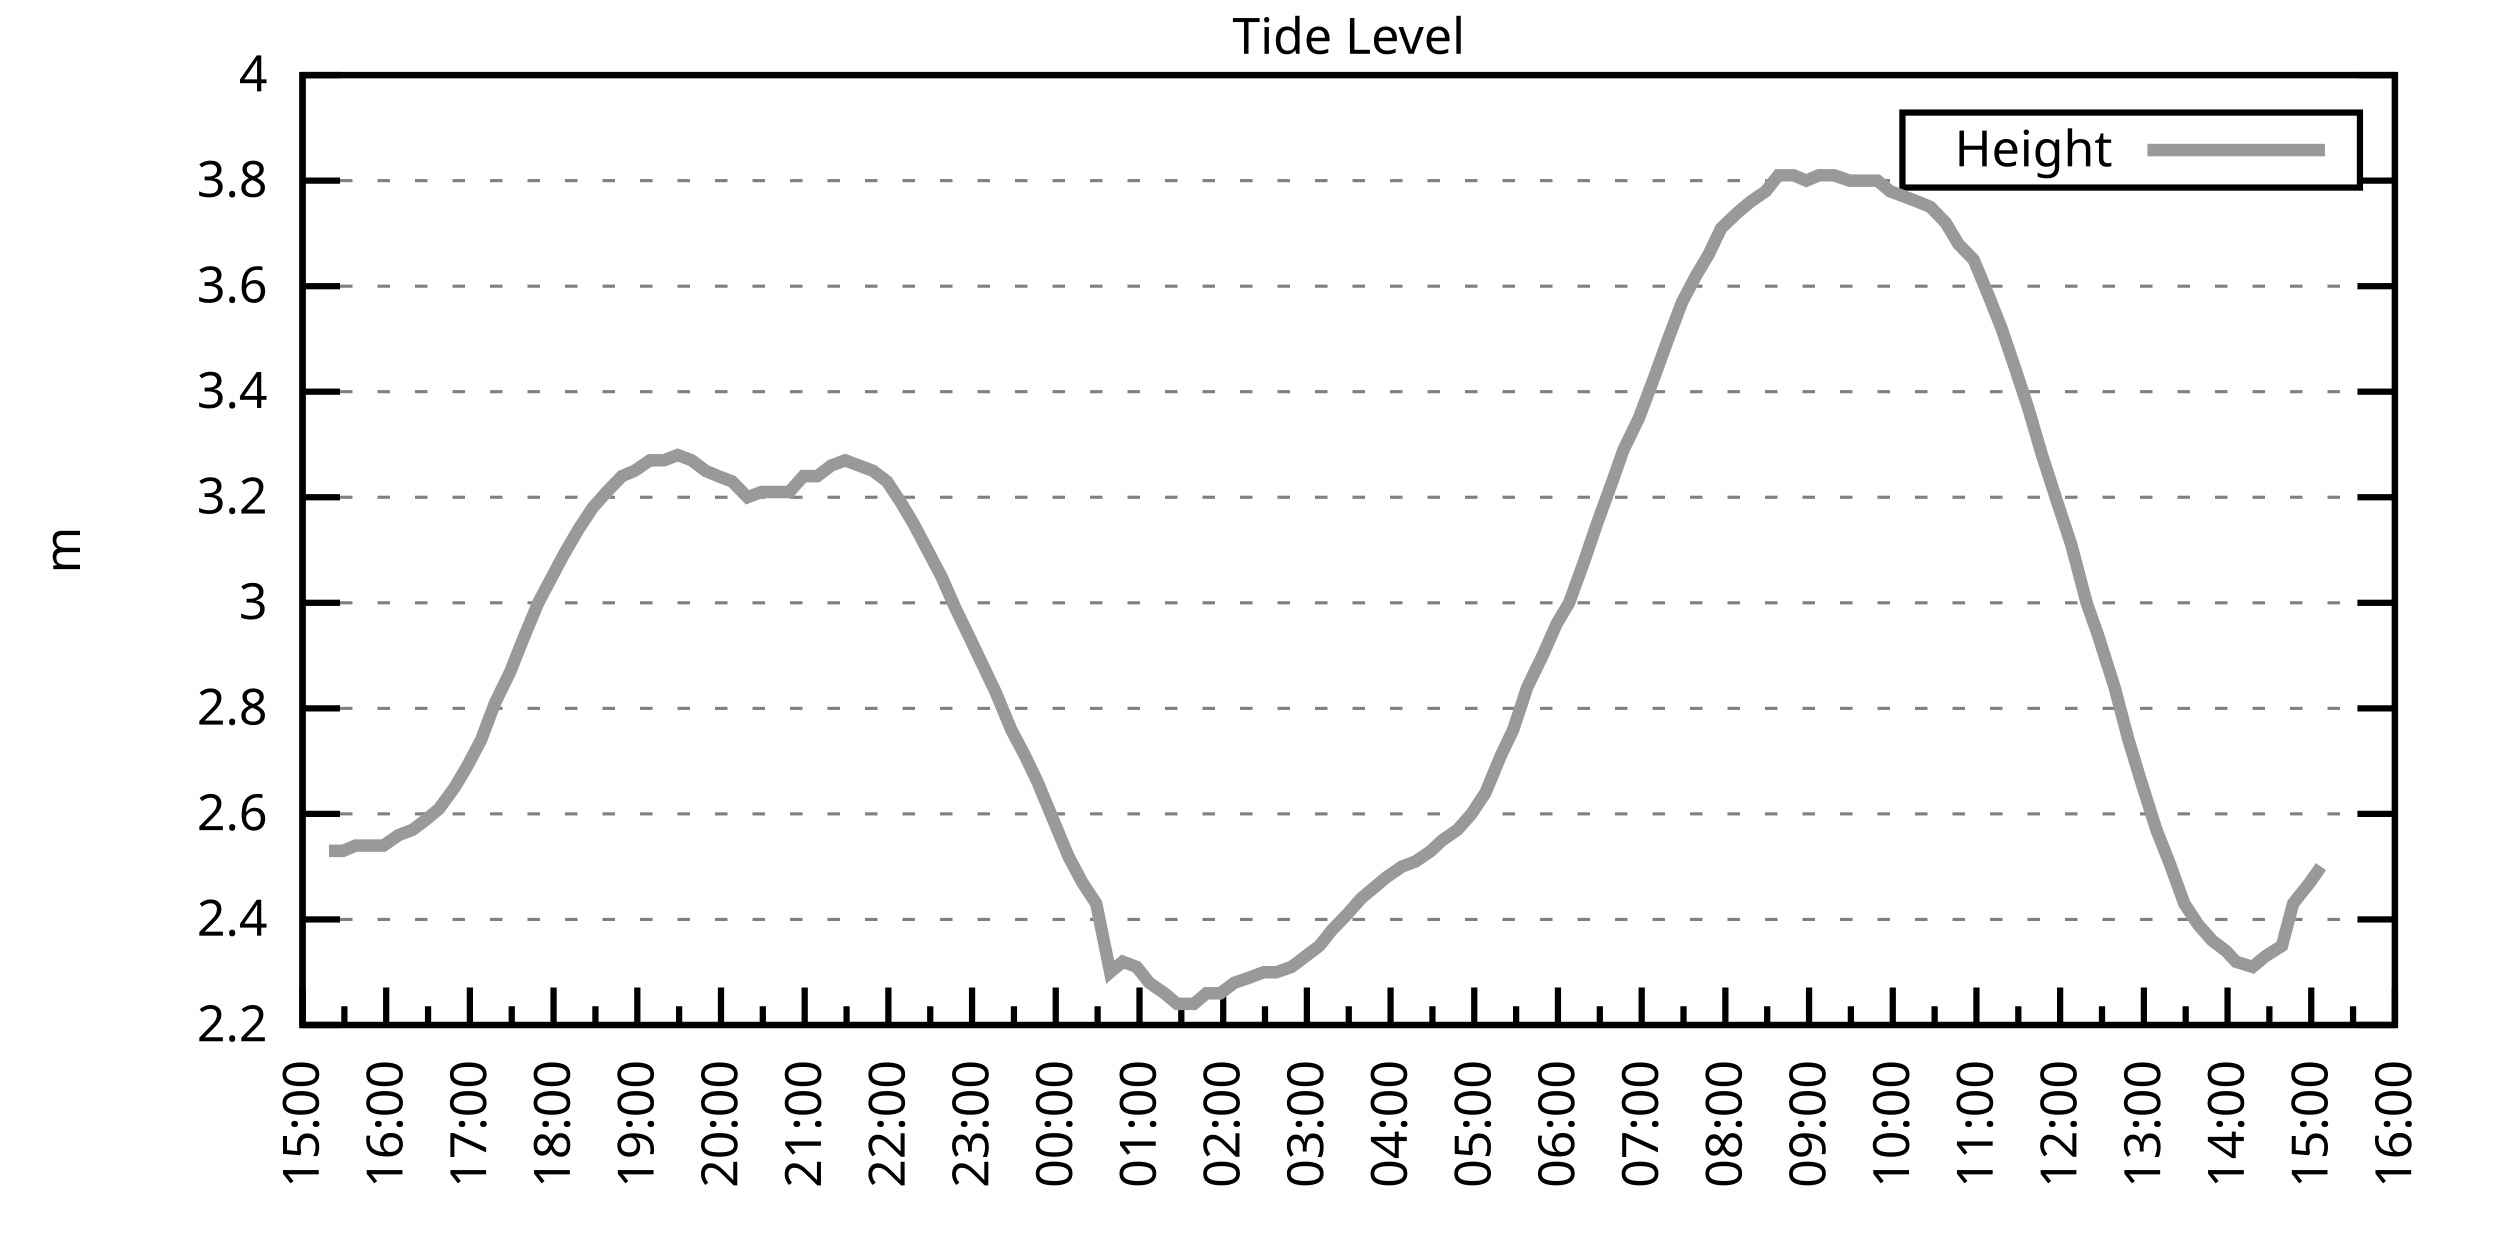
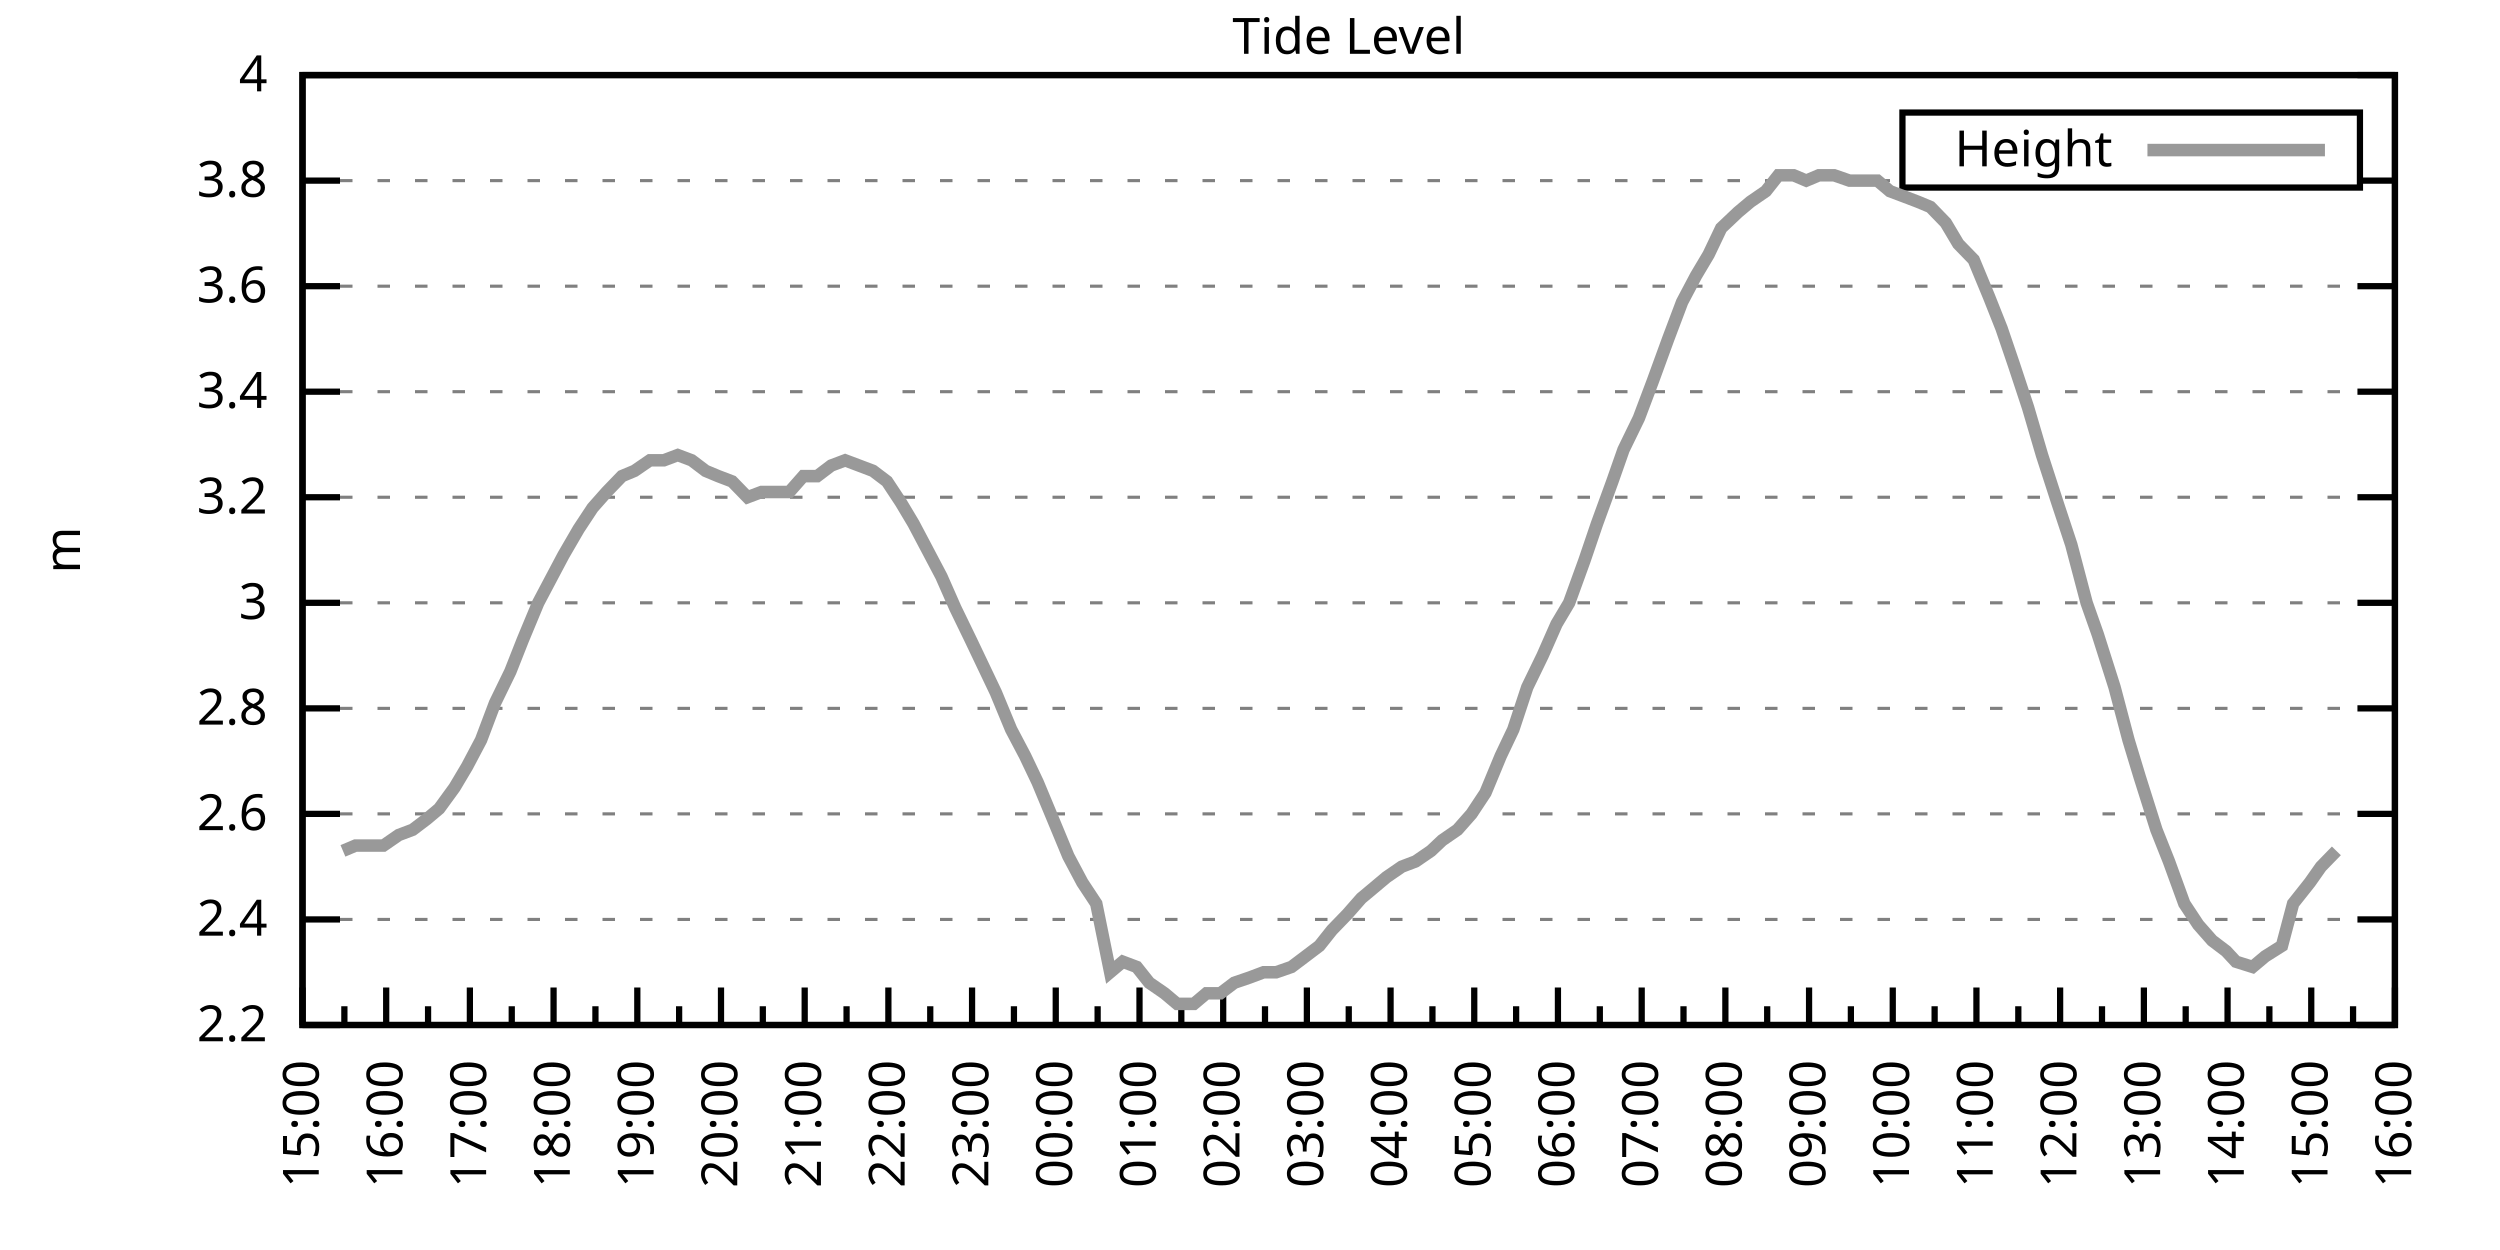
<svg xmlns="http://www.w3.org/2000/svg" xmlns:xlink="http://www.w3.org/1999/xlink" width="400" height="200" viewBox="0 0 400 200">
  <g id="gnuplot_canvas">
    <rect x="0" y="0" width="400" height="200" fill="none" />
    <defs>
      <circle id="gpDot" r="0.5" stroke-width="0.5" stroke="currentColor" />
      <path id="gpPt0" stroke-width="0.333" stroke="currentColor" d="M-1,0 h2 M0,-1 v2" />
      <path id="gpPt1" stroke-width="0.333" stroke="currentColor" d="M-1,-1 L1,1 M1,-1 L-1,1" />
      <path id="gpPt2" stroke-width="0.333" stroke="currentColor" d="M-1,0 L1,0 M0,-1 L0,1 M-1,-1 L1,1 M-1,1 L1,-1" />
      <rect id="gpPt3" stroke-width="0.333" stroke="currentColor" x="-1" y="-1" width="2" height="2" />
      <rect id="gpPt4" stroke-width="0.333" stroke="currentColor" fill="currentColor" x="-1" y="-1" width="2" height="2" />
      <circle id="gpPt5" stroke-width="0.333" stroke="currentColor" cx="0" cy="0" r="1" />
      <use xlink:href="#gpPt5" id="gpPt6" fill="currentColor" stroke="none" />
      <path id="gpPt7" stroke-width="0.333" stroke="currentColor" d="M0,-1.33 L-1.33,0.67 L1.33,0.67 z" />
      <use xlink:href="#gpPt7" id="gpPt8" fill="currentColor" stroke="none" />
      <use xlink:href="#gpPt7" id="gpPt9" stroke="currentColor" transform="rotate(180)" />
      <use xlink:href="#gpPt9" id="gpPt10" fill="currentColor" stroke="none" />
      <use xlink:href="#gpPt3" id="gpPt11" stroke="currentColor" transform="rotate(45)" />
      <use xlink:href="#gpPt11" id="gpPt12" fill="currentColor" stroke="none" />
      <path id="gpPt13" stroke-width="0.333" stroke="currentColor" d="M0,1.330 L1.265,0.411 L0.782,-1.067 L-0.782,-1.076 L-1.265,0.411 z" />
      <use xlink:href="#gpPt13" id="gpPt14" fill="currentColor" stroke="none" />
      <filter id="textbox" filterUnits="objectBoundingBox" x="0" y="0" height="1" width="1">
        <feFlood flood-color="white" flood-opacity="1" result="bgnd" />
        <feComposite in="SourceGraphic" in2="bgnd" operator="atop" />
      </filter>
      <filter id="greybox" filterUnits="objectBoundingBox" x="0" y="0" height="1" width="1">
        <feFlood flood-color="lightgrey" flood-opacity="1" result="grey" />
        <feComposite in="SourceGraphic" in2="grey" operator="atop" />
      </filter>
    </defs>
    <g fill="none" color="white" stroke="currentColor" stroke-width="1.00" stroke-linecap="butt" stroke-linejoin="miter">
</g>
    <g fill="none" color="black" stroke="currentColor" stroke-width="1.00" stroke-linecap="butt" stroke-linejoin="miter">
      <g stroke="none" shape-rendering="crispEdges">
        <polygon fill="rgb(255, 255, 255)" points="48.40,164.00 383.18,164.00 383.18,12.02 48.40,12.02 " />
      </g>
    </g>
    <g fill="none" color="black" stroke="currentColor" stroke-width="1.00" stroke-linecap="butt" stroke-linejoin="miter">
</g>
    <g fill="none" color="black" stroke="black" stroke-width="0.50" stroke-linecap="butt" stroke-linejoin="miter">
</g>
    <g fill="none" color="gray" stroke="currentColor" stroke-width="0.50" stroke-linecap="butt" stroke-linejoin="miter">
      <path stroke="gray" stroke-dasharray="2,4" class="gridline" d="M48.40,164.00 L383.19,164.00  " />
    </g>
    <g fill="none" color="gray" stroke="gray" stroke-width="1.00" stroke-linecap="butt" stroke-linejoin="miter">
</g>
    <g fill="none" color="black" stroke="currentColor" stroke-width="1.00" stroke-linecap="butt" stroke-linejoin="miter">
      <path stroke="black" d="M48.40,164.00 L54.40,164.00 M383.19,164.00 L377.19,164.00  " />
      <g transform="translate(42.80,166.60)" stroke="none" fill="black" font-family="Sans" font-size="8.00" text-anchor="end">
        <text>
          <tspan font-family="Sans"> 2.2</tspan>
        </text>
      </g>
    </g>
    <g fill="none" color="black" stroke="currentColor" stroke-width="1.00" stroke-linecap="butt" stroke-linejoin="miter">
</g>
    <g fill="none" color="black" stroke="black" stroke-width="0.50" stroke-linecap="butt" stroke-linejoin="miter">
</g>
    <g fill="none" color="gray" stroke="currentColor" stroke-width="0.50" stroke-linecap="butt" stroke-linejoin="miter">
      <path stroke="gray" stroke-dasharray="2,4" class="gridline" d="M48.40,147.11 L383.19,147.11  " />
    </g>
    <g fill="none" color="gray" stroke="gray" stroke-width="1.00" stroke-linecap="butt" stroke-linejoin="miter">
</g>
    <g fill="none" color="black" stroke="currentColor" stroke-width="1.00" stroke-linecap="butt" stroke-linejoin="miter">
      <path stroke="black" d="M48.40,147.11 L54.40,147.11 M383.19,147.11 L377.19,147.11  " />
      <g transform="translate(42.80,149.71)" stroke="none" fill="black" font-family="Sans" font-size="8.00" text-anchor="end">
        <text>
          <tspan font-family="Sans"> 2.4</tspan>
        </text>
      </g>
    </g>
    <g fill="none" color="black" stroke="currentColor" stroke-width="1.00" stroke-linecap="butt" stroke-linejoin="miter">
</g>
    <g fill="none" color="black" stroke="black" stroke-width="0.50" stroke-linecap="butt" stroke-linejoin="miter">
</g>
    <g fill="none" color="gray" stroke="currentColor" stroke-width="0.50" stroke-linecap="butt" stroke-linejoin="miter">
      <path stroke="gray" stroke-dasharray="2,4" class="gridline" d="M48.40,130.22 L383.19,130.22  " />
    </g>
    <g fill="none" color="gray" stroke="gray" stroke-width="1.00" stroke-linecap="butt" stroke-linejoin="miter">
</g>
    <g fill="none" color="black" stroke="currentColor" stroke-width="1.00" stroke-linecap="butt" stroke-linejoin="miter">
      <path stroke="black" d="M48.40,130.22 L54.40,130.22 M383.19,130.22 L377.19,130.22  " />
      <g transform="translate(42.80,132.82)" stroke="none" fill="black" font-family="Sans" font-size="8.00" text-anchor="end">
        <text>
          <tspan font-family="Sans"> 2.6</tspan>
        </text>
      </g>
    </g>
    <g fill="none" color="black" stroke="currentColor" stroke-width="1.00" stroke-linecap="butt" stroke-linejoin="miter">
</g>
    <g fill="none" color="black" stroke="black" stroke-width="0.50" stroke-linecap="butt" stroke-linejoin="miter">
</g>
    <g fill="none" color="gray" stroke="currentColor" stroke-width="0.50" stroke-linecap="butt" stroke-linejoin="miter">
      <path stroke="gray" stroke-dasharray="2,4" class="gridline" d="M48.40,113.34 L383.19,113.34  " />
    </g>
    <g fill="none" color="gray" stroke="gray" stroke-width="1.00" stroke-linecap="butt" stroke-linejoin="miter">
</g>
    <g fill="none" color="black" stroke="currentColor" stroke-width="1.00" stroke-linecap="butt" stroke-linejoin="miter">
      <path stroke="black" d="M48.40,113.34 L54.40,113.34 M383.19,113.34 L377.19,113.34  " />
      <g transform="translate(42.80,115.94)" stroke="none" fill="black" font-family="Sans" font-size="8.00" text-anchor="end">
        <text>
          <tspan font-family="Sans"> 2.8</tspan>
        </text>
      </g>
    </g>
    <g fill="none" color="black" stroke="currentColor" stroke-width="1.00" stroke-linecap="butt" stroke-linejoin="miter">
</g>
    <g fill="none" color="black" stroke="black" stroke-width="0.50" stroke-linecap="butt" stroke-linejoin="miter">
</g>
    <g fill="none" color="gray" stroke="currentColor" stroke-width="0.50" stroke-linecap="butt" stroke-linejoin="miter">
      <path stroke="gray" stroke-dasharray="2,4" class="gridline" d="M48.40,96.45 L383.19,96.45  " />
    </g>
    <g fill="none" color="gray" stroke="gray" stroke-width="1.00" stroke-linecap="butt" stroke-linejoin="miter">
</g>
    <g fill="none" color="black" stroke="currentColor" stroke-width="1.00" stroke-linecap="butt" stroke-linejoin="miter">
      <path stroke="black" d="M48.40,96.45 L54.40,96.45 M383.19,96.45 L377.19,96.45  " />
      <g transform="translate(42.80,99.05)" stroke="none" fill="black" font-family="Sans" font-size="8.00" text-anchor="end">
        <text>
          <tspan font-family="Sans"> 3</tspan>
        </text>
      </g>
    </g>
    <g fill="none" color="black" stroke="currentColor" stroke-width="1.00" stroke-linecap="butt" stroke-linejoin="miter">
</g>
    <g fill="none" color="black" stroke="black" stroke-width="0.50" stroke-linecap="butt" stroke-linejoin="miter">
</g>
    <g fill="none" color="gray" stroke="currentColor" stroke-width="0.50" stroke-linecap="butt" stroke-linejoin="miter">
      <path stroke="gray" stroke-dasharray="2,4" class="gridline" d="M48.40,79.56 L383.19,79.56  " />
    </g>
    <g fill="none" color="gray" stroke="gray" stroke-width="1.00" stroke-linecap="butt" stroke-linejoin="miter">
</g>
    <g fill="none" color="black" stroke="currentColor" stroke-width="1.00" stroke-linecap="butt" stroke-linejoin="miter">
      <path stroke="black" d="M48.40,79.56 L54.40,79.56 M383.19,79.56 L377.19,79.56  " />
      <g transform="translate(42.80,82.16)" stroke="none" fill="black" font-family="Sans" font-size="8.00" text-anchor="end">
        <text>
          <tspan font-family="Sans"> 3.2</tspan>
        </text>
      </g>
    </g>
    <g fill="none" color="black" stroke="currentColor" stroke-width="1.00" stroke-linecap="butt" stroke-linejoin="miter">
</g>
    <g fill="none" color="black" stroke="black" stroke-width="0.50" stroke-linecap="butt" stroke-linejoin="miter">
</g>
    <g fill="none" color="gray" stroke="currentColor" stroke-width="0.50" stroke-linecap="butt" stroke-linejoin="miter">
      <path stroke="gray" stroke-dasharray="2,4" class="gridline" d="M48.40,62.67 L383.19,62.67  " />
    </g>
    <g fill="none" color="gray" stroke="gray" stroke-width="1.00" stroke-linecap="butt" stroke-linejoin="miter">
</g>
    <g fill="none" color="black" stroke="currentColor" stroke-width="1.00" stroke-linecap="butt" stroke-linejoin="miter">
      <path stroke="black" d="M48.40,62.67 L54.40,62.67 M383.19,62.67 L377.19,62.67  " />
      <g transform="translate(42.80,65.27)" stroke="none" fill="black" font-family="Sans" font-size="8.00" text-anchor="end">
        <text>
          <tspan font-family="Sans"> 3.4</tspan>
        </text>
      </g>
    </g>
    <g fill="none" color="black" stroke="currentColor" stroke-width="1.00" stroke-linecap="butt" stroke-linejoin="miter">
</g>
    <g fill="none" color="black" stroke="black" stroke-width="0.50" stroke-linecap="butt" stroke-linejoin="miter">
</g>
    <g fill="none" color="gray" stroke="currentColor" stroke-width="0.50" stroke-linecap="butt" stroke-linejoin="miter">
      <path stroke="gray" stroke-dasharray="2,4" class="gridline" d="M48.40,45.79 L383.19,45.79  " />
    </g>
    <g fill="none" color="gray" stroke="gray" stroke-width="1.00" stroke-linecap="butt" stroke-linejoin="miter">
</g>
    <g fill="none" color="black" stroke="currentColor" stroke-width="1.00" stroke-linecap="butt" stroke-linejoin="miter">
      <path stroke="black" d="M48.40,45.79 L54.40,45.79 M383.19,45.79 L377.19,45.79  " />
      <g transform="translate(42.80,48.39)" stroke="none" fill="black" font-family="Sans" font-size="8.00" text-anchor="end">
        <text>
          <tspan font-family="Sans"> 3.6</tspan>
        </text>
      </g>
    </g>
    <g fill="none" color="black" stroke="currentColor" stroke-width="1.00" stroke-linecap="butt" stroke-linejoin="miter">
</g>
    <g fill="none" color="black" stroke="black" stroke-width="0.50" stroke-linecap="butt" stroke-linejoin="miter">
</g>
    <g fill="none" color="gray" stroke="currentColor" stroke-width="0.50" stroke-linecap="butt" stroke-linejoin="miter">
      <path stroke="gray" stroke-dasharray="2,4" class="gridline" d="M48.40,28.90 L304.39,28.90 M377.59,28.90 L383.19,28.90  " />
    </g>
    <g fill="none" color="gray" stroke="gray" stroke-width="1.00" stroke-linecap="butt" stroke-linejoin="miter">
</g>
    <g fill="none" color="black" stroke="currentColor" stroke-width="1.00" stroke-linecap="butt" stroke-linejoin="miter">
      <path stroke="black" d="M48.40,28.90 L54.40,28.90 M383.19,28.90 L377.19,28.90  " />
      <g transform="translate(42.80,31.50)" stroke="none" fill="black" font-family="Sans" font-size="8.00" text-anchor="end">
        <text>
          <tspan font-family="Sans"> 3.8</tspan>
        </text>
      </g>
    </g>
    <g fill="none" color="black" stroke="currentColor" stroke-width="1.00" stroke-linecap="butt" stroke-linejoin="miter">
</g>
    <g fill="none" color="black" stroke="black" stroke-width="0.50" stroke-linecap="butt" stroke-linejoin="miter">
</g>
    <g fill="none" color="gray" stroke="currentColor" stroke-width="0.50" stroke-linecap="butt" stroke-linejoin="miter">
      <path stroke="gray" stroke-dasharray="2,4" class="gridline" d="M48.40,12.01 L383.19,12.01  " />
    </g>
    <g fill="none" color="gray" stroke="gray" stroke-width="1.00" stroke-linecap="butt" stroke-linejoin="miter">
</g>
    <g fill="none" color="black" stroke="currentColor" stroke-width="1.00" stroke-linecap="butt" stroke-linejoin="miter">
      <path stroke="black" d="M48.40,12.01 L54.40,12.01 M383.19,12.01 L377.19,12.01  " />
      <g transform="translate(42.80,14.61)" stroke="none" fill="black" font-family="Sans" font-size="8.00" text-anchor="end">
        <text>
          <tspan font-family="Sans"> 4</tspan>
        </text>
      </g>
    </g>
    <g fill="none" color="black" stroke="currentColor" stroke-width="1.00" stroke-linecap="butt" stroke-linejoin="miter">
      <path stroke="black" d="M48.40,164.00 L48.40,158.00  " />
      <g transform="translate(51.00,169.60) rotate(270)" stroke="none" fill="black" font-family="Sans" font-size="8.00" text-anchor="end">
        <text>
          <tspan font-family="Sans">15:00</tspan>
        </text>
      </g>
    </g>
    <g fill="none" color="black" stroke="currentColor" stroke-width="1.00" stroke-linecap="butt" stroke-linejoin="miter">
      <path stroke="black" d="M55.10,164.00 L55.10,161.00 M61.79,164.00 L61.79,158.00  " />
      <g transform="translate(64.39,169.60) rotate(270)" stroke="none" fill="black" font-family="Sans" font-size="8.00" text-anchor="end">
        <text>
          <tspan font-family="Sans">16:00</tspan>
        </text>
      </g>
    </g>
    <g fill="none" color="black" stroke="currentColor" stroke-width="1.00" stroke-linecap="butt" stroke-linejoin="miter">
      <path stroke="black" d="M68.49,164.00 L68.49,161.00 M75.18,164.00 L75.18,158.00  " />
      <g transform="translate(77.78,169.60) rotate(270)" stroke="none" fill="black" font-family="Sans" font-size="8.00" text-anchor="end">
        <text>
          <tspan font-family="Sans">17:00</tspan>
        </text>
      </g>
    </g>
    <g fill="none" color="black" stroke="currentColor" stroke-width="1.00" stroke-linecap="butt" stroke-linejoin="miter">
      <path stroke="black" d="M81.88,164.00 L81.88,161.00 M88.57,164.00 L88.57,158.00  " />
      <g transform="translate(91.17,169.60) rotate(270)" stroke="none" fill="black" font-family="Sans" font-size="8.00" text-anchor="end">
        <text>
          <tspan font-family="Sans">18:00</tspan>
        </text>
      </g>
    </g>
    <g fill="none" color="black" stroke="currentColor" stroke-width="1.00" stroke-linecap="butt" stroke-linejoin="miter">
      <path stroke="black" d="M95.27,164.00 L95.27,161.00 M101.97,164.00 L101.97,158.00  " />
      <g transform="translate(104.57,169.60) rotate(270)" stroke="none" fill="black" font-family="Sans" font-size="8.00" text-anchor="end">
        <text>
          <tspan font-family="Sans">19:00</tspan>
        </text>
      </g>
    </g>
    <g fill="none" color="black" stroke="currentColor" stroke-width="1.00" stroke-linecap="butt" stroke-linejoin="miter">
      <path stroke="black" d="M108.66,164.00 L108.66,161.00 M115.36,164.00 L115.36,158.00  " />
      <g transform="translate(117.96,169.60) rotate(270)" stroke="none" fill="black" font-family="Sans" font-size="8.00" text-anchor="end">
        <text>
          <tspan font-family="Sans">20:00</tspan>
        </text>
      </g>
    </g>
    <g fill="none" color="black" stroke="currentColor" stroke-width="1.00" stroke-linecap="butt" stroke-linejoin="miter">
      <path stroke="black" d="M122.05,164.00 L122.05,161.00 M128.75,164.00 L128.75,158.00  " />
      <g transform="translate(131.35,169.60) rotate(270)" stroke="none" fill="black" font-family="Sans" font-size="8.00" text-anchor="end">
        <text>
          <tspan font-family="Sans">21:00</tspan>
        </text>
      </g>
    </g>
    <g fill="none" color="black" stroke="currentColor" stroke-width="1.00" stroke-linecap="butt" stroke-linejoin="miter">
      <path stroke="black" d="M135.45,164.00 L135.45,161.00 M142.14,164.00 L142.14,158.00  " />
      <g transform="translate(144.74,169.60) rotate(270)" stroke="none" fill="black" font-family="Sans" font-size="8.00" text-anchor="end">
        <text>
          <tspan font-family="Sans">22:00</tspan>
        </text>
      </g>
    </g>
    <g fill="none" color="black" stroke="currentColor" stroke-width="1.00" stroke-linecap="butt" stroke-linejoin="miter">
      <path stroke="black" d="M148.84,164.00 L148.84,161.00 M155.53,164.00 L155.53,158.00  " />
      <g transform="translate(158.13,169.60) rotate(270)" stroke="none" fill="black" font-family="Sans" font-size="8.00" text-anchor="end">
        <text>
          <tspan font-family="Sans">23:00</tspan>
        </text>
      </g>
    </g>
    <g fill="none" color="black" stroke="currentColor" stroke-width="1.00" stroke-linecap="butt" stroke-linejoin="miter">
      <path stroke="black" d="M162.23,164.00 L162.23,161.00 M168.92,164.00 L168.92,158.00  " />
      <g transform="translate(171.52,169.60) rotate(270)" stroke="none" fill="black" font-family="Sans" font-size="8.00" text-anchor="end">
        <text>
          <tspan font-family="Sans">00:00</tspan>
        </text>
      </g>
    </g>
    <g fill="none" color="black" stroke="currentColor" stroke-width="1.00" stroke-linecap="butt" stroke-linejoin="miter">
      <path stroke="black" d="M175.62,164.00 L175.62,161.00 M182.32,164.00 L182.32,158.00  " />
      <g transform="translate(184.92,169.60) rotate(270)" stroke="none" fill="black" font-family="Sans" font-size="8.00" text-anchor="end">
        <text>
          <tspan font-family="Sans">01:00</tspan>
        </text>
      </g>
    </g>
    <g fill="none" color="black" stroke="currentColor" stroke-width="1.00" stroke-linecap="butt" stroke-linejoin="miter">
      <path stroke="black" d="M189.01,164.00 L189.01,161.00 M195.71,164.00 L195.71,158.00  " />
      <g transform="translate(198.31,169.60) rotate(270)" stroke="none" fill="black" font-family="Sans" font-size="8.00" text-anchor="end">
        <text>
          <tspan font-family="Sans">02:00</tspan>
        </text>
      </g>
    </g>
    <g fill="none" color="black" stroke="currentColor" stroke-width="1.00" stroke-linecap="butt" stroke-linejoin="miter">
      <path stroke="black" d="M202.40,164.00 L202.40,161.00 M209.10,164.00 L209.10,158.00  " />
      <g transform="translate(211.70,169.60) rotate(270)" stroke="none" fill="black" font-family="Sans" font-size="8.00" text-anchor="end">
        <text>
          <tspan font-family="Sans">03:00</tspan>
        </text>
      </g>
    </g>
    <g fill="none" color="black" stroke="currentColor" stroke-width="1.00" stroke-linecap="butt" stroke-linejoin="miter">
      <path stroke="black" d="M215.80,164.00 L215.80,161.00 M222.49,164.00 L222.49,158.00  " />
      <g transform="translate(225.09,169.60) rotate(270)" stroke="none" fill="black" font-family="Sans" font-size="8.00" text-anchor="end">
        <text>
          <tspan font-family="Sans">04:00</tspan>
        </text>
      </g>
    </g>
    <g fill="none" color="black" stroke="currentColor" stroke-width="1.00" stroke-linecap="butt" stroke-linejoin="miter">
      <path stroke="black" d="M229.19,164.00 L229.19,161.00 M235.88,164.00 L235.88,158.00  " />
      <g transform="translate(238.48,169.60) rotate(270)" stroke="none" fill="black" font-family="Sans" font-size="8.00" text-anchor="end">
        <text>
          <tspan font-family="Sans">05:00</tspan>
        </text>
      </g>
    </g>
    <g fill="none" color="black" stroke="currentColor" stroke-width="1.00" stroke-linecap="butt" stroke-linejoin="miter">
      <path stroke="black" d="M242.58,164.00 L242.58,161.00 M249.27,164.00 L249.27,158.00  " />
      <g transform="translate(251.87,169.60) rotate(270)" stroke="none" fill="black" font-family="Sans" font-size="8.00" text-anchor="end">
        <text>
          <tspan font-family="Sans">06:00</tspan>
        </text>
      </g>
    </g>
    <g fill="none" color="black" stroke="currentColor" stroke-width="1.00" stroke-linecap="butt" stroke-linejoin="miter">
      <path stroke="black" d="M255.97,164.00 L255.97,161.00 M262.67,164.00 L262.67,158.00  " />
      <g transform="translate(265.27,169.60) rotate(270)" stroke="none" fill="black" font-family="Sans" font-size="8.00" text-anchor="end">
        <text>
          <tspan font-family="Sans">07:00</tspan>
        </text>
      </g>
    </g>
    <g fill="none" color="black" stroke="currentColor" stroke-width="1.00" stroke-linecap="butt" stroke-linejoin="miter">
      <path stroke="black" d="M269.36,164.00 L269.36,161.00 M276.06,164.00 L276.06,158.00  " />
      <g transform="translate(278.66,169.60) rotate(270)" stroke="none" fill="black" font-family="Sans" font-size="8.00" text-anchor="end">
        <text>
          <tspan font-family="Sans">08:00</tspan>
        </text>
      </g>
    </g>
    <g fill="none" color="black" stroke="currentColor" stroke-width="1.00" stroke-linecap="butt" stroke-linejoin="miter">
      <path stroke="black" d="M282.75,164.00 L282.75,161.00 M289.45,164.00 L289.45,158.00  " />
      <g transform="translate(292.05,169.60) rotate(270)" stroke="none" fill="black" font-family="Sans" font-size="8.00" text-anchor="end">
        <text>
          <tspan font-family="Sans">09:00</tspan>
        </text>
      </g>
    </g>
    <g fill="none" color="black" stroke="currentColor" stroke-width="1.00" stroke-linecap="butt" stroke-linejoin="miter">
      <path stroke="black" d="M296.14,164.00 L296.14,161.00 M302.84,164.00 L302.84,158.00  " />
      <g transform="translate(305.44,169.60) rotate(270)" stroke="none" fill="black" font-family="Sans" font-size="8.00" text-anchor="end">
        <text>
          <tspan font-family="Sans">10:00</tspan>
        </text>
      </g>
    </g>
    <g fill="none" color="black" stroke="currentColor" stroke-width="1.00" stroke-linecap="butt" stroke-linejoin="miter">
      <path stroke="black" d="M309.54,164.00 L309.54,161.00 M316.23,164.00 L316.23,158.00  " />
      <g transform="translate(318.83,169.60) rotate(270)" stroke="none" fill="black" font-family="Sans" font-size="8.00" text-anchor="end">
        <text>
          <tspan font-family="Sans">11:00</tspan>
        </text>
      </g>
    </g>
    <g fill="none" color="black" stroke="currentColor" stroke-width="1.00" stroke-linecap="butt" stroke-linejoin="miter">
      <path stroke="black" d="M322.93,164.00 L322.93,161.00 M329.62,164.00 L329.62,158.00  " />
      <g transform="translate(332.22,169.60) rotate(270)" stroke="none" fill="black" font-family="Sans" font-size="8.00" text-anchor="end">
        <text>
          <tspan font-family="Sans">12:00</tspan>
        </text>
      </g>
    </g>
    <g fill="none" color="black" stroke="currentColor" stroke-width="1.00" stroke-linecap="butt" stroke-linejoin="miter">
      <path stroke="black" d="M336.32,164.00 L336.32,161.00 M343.02,164.00 L343.02,158.00  " />
      <g transform="translate(345.62,169.60) rotate(270)" stroke="none" fill="black" font-family="Sans" font-size="8.00" text-anchor="end">
        <text>
          <tspan font-family="Sans">13:00</tspan>
        </text>
      </g>
    </g>
    <g fill="none" color="black" stroke="currentColor" stroke-width="1.00" stroke-linecap="butt" stroke-linejoin="miter">
      <path stroke="black" d="M349.71,164.00 L349.71,161.00 M356.41,164.00 L356.41,158.00  " />
      <g transform="translate(359.01,169.60) rotate(270)" stroke="none" fill="black" font-family="Sans" font-size="8.00" text-anchor="end">
        <text>
          <tspan font-family="Sans">14:00</tspan>
        </text>
      </g>
    </g>
    <g fill="none" color="black" stroke="currentColor" stroke-width="1.00" stroke-linecap="butt" stroke-linejoin="miter">
      <path stroke="black" d="M363.10,164.00 L363.10,161.00 M369.80,164.00 L369.80,158.00  " />
      <g transform="translate(372.40,169.60) rotate(270)" stroke="none" fill="black" font-family="Sans" font-size="8.00" text-anchor="end">
        <text>
          <tspan font-family="Sans">15:00</tspan>
        </text>
      </g>
    </g>
    <g fill="none" color="black" stroke="currentColor" stroke-width="1.00" stroke-linecap="butt" stroke-linejoin="miter">
      <path stroke="black" d="M376.49,164.00 L376.49,161.00 M383.19,164.00 L383.19,158.00  " />
      <g transform="translate(385.79,169.60) rotate(270)" stroke="none" fill="black" font-family="Sans" font-size="8.00" text-anchor="end">
        <text>
          <tspan font-family="Sans">16:00</tspan>
        </text>
      </g>
    </g>
    <g fill="none" color="black" stroke="currentColor" stroke-width="1.00" stroke-linecap="butt" stroke-linejoin="miter">
</g>
    <g fill="none" color="black" stroke="currentColor" stroke-width="1.00" stroke-linecap="butt" stroke-linejoin="miter">
      <path stroke="black" d="M48.40,12.01 L48.40,164.00 L383.19,164.00 L383.19,12.01 L48.40,12.01 Z  " />
    </g>
    <g fill="none" color="black" stroke="currentColor" stroke-width="1.00" stroke-linecap="butt" stroke-linejoin="miter">
      <g transform="translate(12.80,88.01) rotate(270)" stroke="none" fill="black" font-family="Sans" font-size="8.00" text-anchor="middle">
        <text>
          <tspan font-family="Sans">m</tspan>
        </text>
      </g>
    </g>
    <g fill="none" color="black" stroke="currentColor" stroke-width="1.00" stroke-linecap="butt" stroke-linejoin="miter">
</g>
    <g fill="none" color="black" stroke="currentColor" stroke-width="1.00" stroke-linecap="butt" stroke-linejoin="miter">
      <path stroke="black" d="M304.39,30.01 L304.39,18.01 L377.59,18.01 L377.59,30.01 L304.39,30.01 Z  " />
    </g>
    <g id="Tide_level_plot_1">
      <g fill="none" color="white" stroke="black" stroke-width="2.00" stroke-linecap="butt" stroke-linejoin="miter">
</g>
      <g fill="none" color="black" stroke="currentColor" stroke-width="2.00" stroke-linecap="butt" stroke-linejoin="miter">
        <g transform="translate(337.99,26.61)" stroke="none" fill="black" font-family="Sans" font-size="8.00" text-anchor="end">
          <text>
            <tspan font-family="Sans">Height</tspan>
          </text>
        </g>
      </g>
      <g fill="none" color="black" stroke="currentColor" stroke-width="2.00" stroke-linecap="butt" stroke-linejoin="miter">
-         <path stroke="rgb(153, 153, 153)" d="M343.59,24.01 L371.99,24.01 M52.64,136.14 L54.87,136.14 L56.88,135.29 L59.11,135.29 L61.35,135.29 L63.80,133.60   L66.03,132.76 L68.26,131.07 L70.27,129.38 L72.73,126.00 L74.74,122.62 L76.97,118.40 L79.20,112.49 L81.66,107.43   L83.66,102.36 L86.12,96.45 L88.35,92.23 L90.14,88.85 L92.59,84.63 L94.82,81.25 L97.06,78.72 L99.51,76.18   L101.52,75.34 L103.98,73.65 L106.21,73.65 L108.44,72.81 L110.67,73.65 L112.90,75.34 L114.91,76.18 L117.14,77.03   L119.60,79.56 L121.83,78.72 L124.06,78.72 L126.29,78.72 L128.53,76.18 L130.76,76.18 L132.99,74.49 L135.22,73.65   L137.45,74.49 L139.69,75.34 L141.92,77.03 L144.15,80.41 L146.16,83.78 L148.39,88.00 L150.62,92.23 L152.85,97.29   L155.31,102.36 L157.32,106.58 L159.33,110.80 L161.78,116.71 L164.01,120.94 L166.02,125.16 L168.48,131.07 L170.93,136.98   L173.17,141.20 L175.40,144.58 L177.63,155.56 L179.64,153.87 L181.87,154.71 L183.88,157.24 L186.33,158.93 L188.34,160.62   L191.02,160.62 L193.03,158.93 L195.26,158.93 L197.49,157.24 L199.95,156.40 L202.18,155.56 L204.19,155.56 L206.64,154.71   L208.88,153.02 L211.11,151.33 L213.12,148.80 L215.57,146.27 L217.80,143.73 L219.81,142.05 L221.82,140.36 L224.28,138.67   L226.51,137.82 L228.96,136.14 L230.75,134.45 L233.20,132.76 L235.44,130.22 L237.67,126.85 L240.12,120.94 L242.13,116.71   L244.36,109.96 L246.82,104.89 L249.05,99.83 L251.06,96.45 L253.51,89.69 L255.52,83.78 L257.98,77.03 L259.76,71.96   L262.22,66.90 L264.45,60.98 L266.91,54.23 L269.14,48.32 L271.37,44.10 L273.38,40.72 L275.39,36.50 L278.07,33.96   L280.07,32.28 L282.53,30.59 L284.54,28.05 L286.99,28.05 L289.00,28.90 L291.01,28.05 L293.47,28.05 L295.92,28.90   L297.93,28.90 L300.39,28.90 L302.39,30.59 L304.63,31.43 L306.86,32.28 L308.87,33.12 L311.32,35.65 L313.33,39.03   L315.79,41.56 L318.24,47.47 L320.25,52.54 L322.26,58.45 L324.49,65.21 L326.72,72.81 L329.18,80.41 L331.41,87.16   L333.86,96.45 L335.65,101.52 L338.33,109.96 L340.56,118.40 L342.35,124.31 L345.02,132.76 L347.03,137.82 L349.49,144.58   L351.72,147.96 L353.95,150.49 L356.18,152.18 L357.75,153.87 L360.42,154.71 L362.43,153.02 L365.11,151.33 L366.90,144.58   L369.58,141.20 L371.36,138.67  " />
+         <path stroke="rgb(153, 153, 153)" d="M343.59,24.01 L371.99,24.01 M54.87,136.14 L56.88,135.29 L59.11,135.29 L61.35,135.29 L63.80,133.60 L66.03,132.76   L68.26,131.07 L70.27,129.38 L72.73,126.00 L74.74,122.62 L76.97,118.40 L79.20,112.49 L81.66,107.43 L83.66,102.36   L86.12,96.45 L88.35,92.23 L90.14,88.85 L92.59,84.63 L94.82,81.25 L97.06,78.72 L99.51,76.18 L101.52,75.34   L103.98,73.65 L106.21,73.65 L108.44,72.81 L110.67,73.65 L112.90,75.34 L114.91,76.18 L117.14,77.03 L119.60,79.56   L121.83,78.72 L124.06,78.72 L126.29,78.72 L128.53,76.18 L130.76,76.18 L132.99,74.49 L135.22,73.65 L137.45,74.49   L139.69,75.34 L141.92,77.03 L144.15,80.41 L146.16,83.78 L148.39,88.00 L150.62,92.23 L152.85,97.29 L155.31,102.36   L157.32,106.58 L159.33,110.80 L161.78,116.71 L164.01,120.94 L166.02,125.16 L168.48,131.07 L170.93,136.98 L173.17,141.20   L175.40,144.58 L177.63,155.56 L179.64,153.87 L181.87,154.71 L183.88,157.24 L186.33,158.93 L188.34,160.62 L191.02,160.62   L193.03,158.93 L195.26,158.93 L197.49,157.24 L199.95,156.40 L202.18,155.56 L204.19,155.56 L206.64,154.71 L208.88,153.02   L211.11,151.33 L213.12,148.80 L215.57,146.27 L217.80,143.73 L219.81,142.05 L221.82,140.36 L224.28,138.67 L226.51,137.82   L228.96,136.14 L230.75,134.45 L233.20,132.76 L235.44,130.22 L237.67,126.85 L240.12,120.94 L242.13,116.71 L244.36,109.96   L246.82,104.89 L249.05,99.83 L251.06,96.45 L253.51,89.69 L255.52,83.78 L257.98,77.03 L259.76,71.96 L262.22,66.90   L264.45,60.98 L266.91,54.23 L269.14,48.32 L271.37,44.10 L273.38,40.72 L275.39,36.50 L278.07,33.96 L280.07,32.28   L282.53,30.59 L284.54,28.05 L286.99,28.05 L289.00,28.90 L291.01,28.05 L293.47,28.05 L295.92,28.90 L297.93,28.90   L300.39,28.90 L302.39,30.59 L304.63,31.43 L306.86,32.28 L308.87,33.12 L311.32,35.65 L313.33,39.03 L315.79,41.56   L318.24,47.47 L320.25,52.54 L322.26,58.45 L324.49,65.21 L326.72,72.81 L329.18,80.41 L331.41,87.16 L333.86,96.45   L335.65,101.52 L338.33,109.96 L340.56,118.40 L342.35,124.31 L345.02,132.76 L347.03,137.82 L349.49,144.58 L351.72,147.96   L353.95,150.49 L356.18,152.18 L357.75,153.87 L360.42,154.71 L362.43,153.02 L365.11,151.33 L366.90,144.58 L369.58,141.20   L371.36,138.67 L373.82,136.14  " />
      </g>
    </g>
    <g fill="none" color="black" stroke="currentColor" stroke-width="2.00" stroke-linecap="butt" stroke-linejoin="miter">
</g>
    <g fill="none" color="black" stroke="black" stroke-width="1.00" stroke-linecap="butt" stroke-linejoin="miter">
</g>
    <g fill="none" color="black" stroke="currentColor" stroke-width="1.00" stroke-linecap="butt" stroke-linejoin="miter">
      <path stroke="black" d="M48.40,12.01 L48.40,164.00 L383.19,164.00 L383.19,12.01 L48.40,12.01 Z  " />
    </g>
    <g fill="none" color="black" stroke="currentColor" stroke-width="1.00" stroke-linecap="butt" stroke-linejoin="miter">
      <g transform="translate(215.79,8.61)" stroke="none" fill="black" font-family="Sans" font-size="8.00" text-anchor="middle">
        <text>
          <tspan font-family="Sans">Tide Level</tspan>
        </text>
      </g>
    </g>
    <g fill="none" color="black" stroke="currentColor" stroke-width="1.00" stroke-linecap="butt" stroke-linejoin="miter">
</g>
  </g>
</svg>
